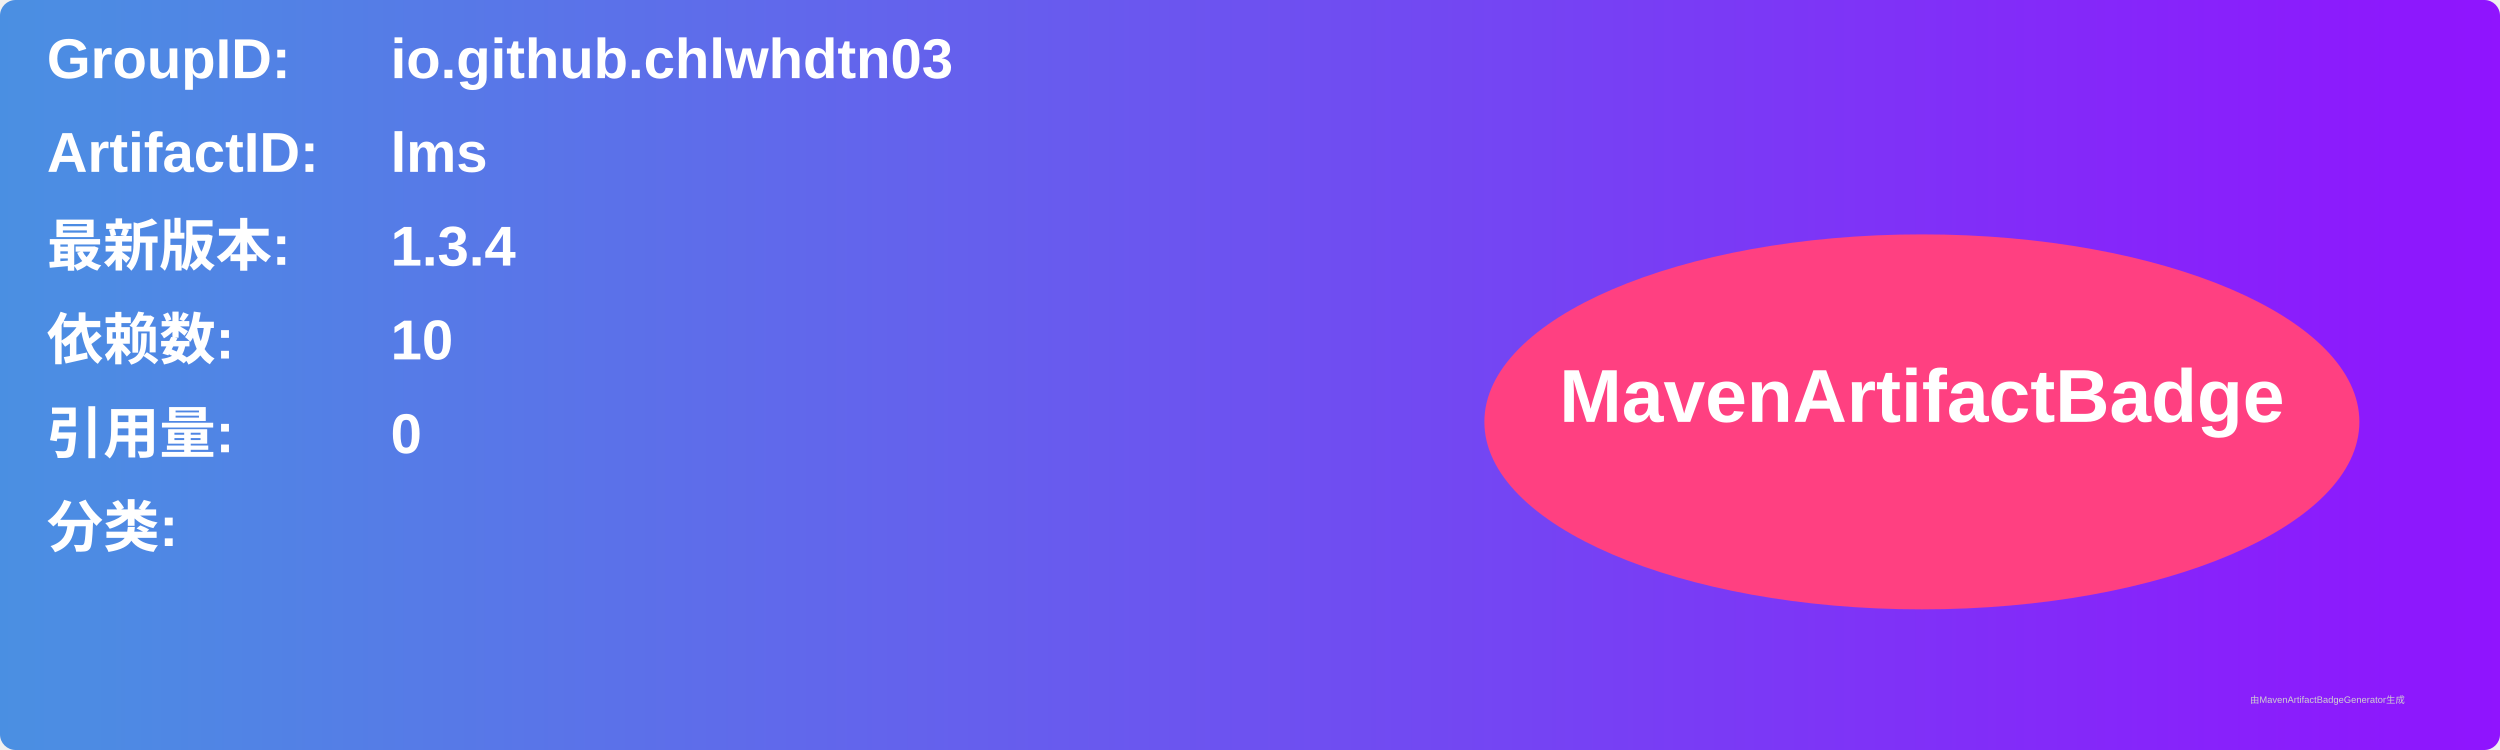
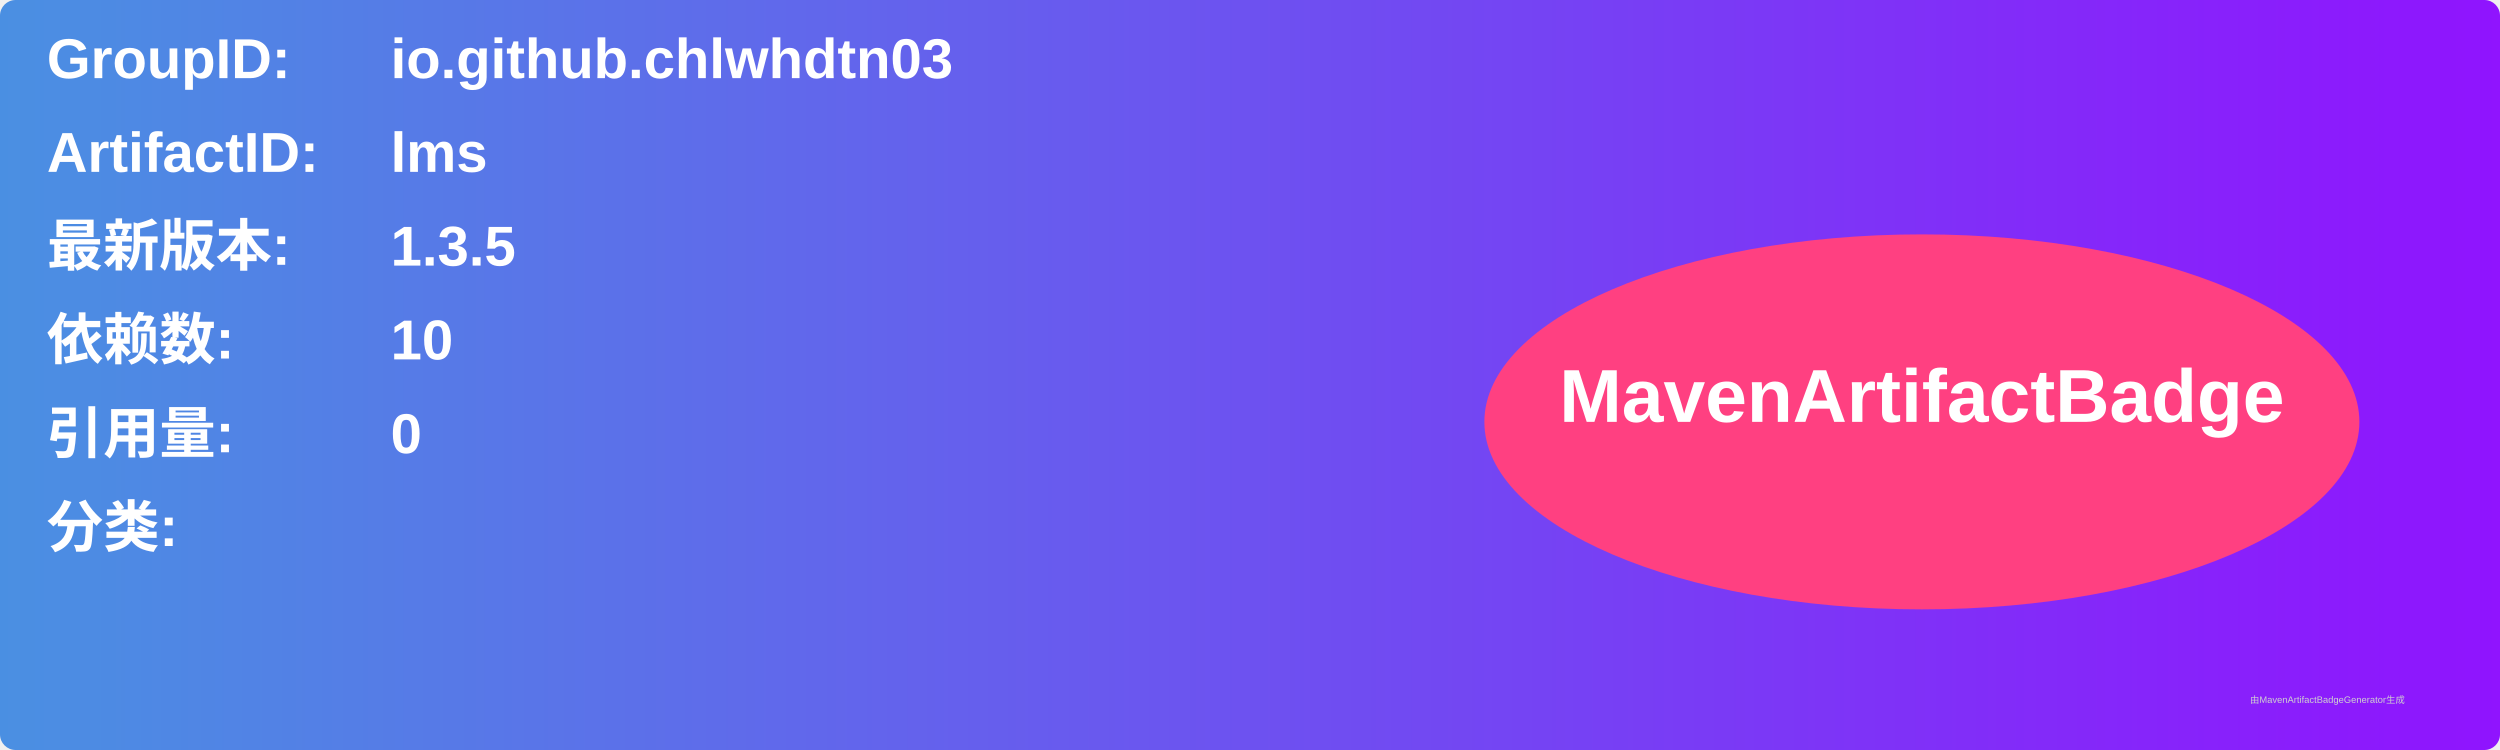
<svg xmlns="http://www.w3.org/2000/svg" width="800" height="240" viewBox="0 0 800 240">
  <linearGradient id="grad" x1="0%" y1="0%" x2="100%" y2="0%">
    <stop offset="0%" stop-color="#4a90e2" />
    <stop offset="100%" stop-color="#9013fe" />
  </linearGradient>
  <rect width="100%" height="100%" rx="5" ry="5" fill="url(#grad)" />
  <g transform="translate(15, 15)">
    <text x="0" y="10" font-family="Arial" font-size="18" fill="white" font-weight="bold" width="260">GroupID:</text>
    <text x="110" y="10" font-family="Arial" font-size="18" fill="white" font-weight="bold" width="460">io.github.chlwhdtn03</text>
    <text x="0" y="40" font-family="Arial" font-size="18" fill="white" font-weight="bold" width="260">ArtifactID:</text>
    <text x="110" y="40" font-family="Arial" font-size="18" fill="white" font-weight="bold" width="460">lms</text>
    <text x="0" y="70" font-family="Arial" font-size="18" fill="white" font-weight="bold">最新版本:</text>
    <text x="110" y="70" font-family="Arial" font-size="18" fill="white" font-weight="bold">
-       <tspan font-weight="bold">1.3.4</tspan>
+       <tspan font-weight="bold">1.3.5</tspan>
    </text>
    <text x="0" y="100" font-family="Arial" font-size="18" fill="white" font-weight="bold">依赖数: </text>
    <text x="110" y="100" font-family="Arial" font-size="18" fill="white">
      <tspan font-weight="bold">10</tspan>
    </text>
    <text x="0" y="130" font-family="Arial" font-size="18" fill="white" font-weight="bold">引用量: </text>
    <text x="110" y="130" font-family="Arial" font-size="18" fill="white">
      <tspan font-weight="bold">0</tspan>
    </text>
    <text x="0" y="160" font-family="Arial" font-size="18" fill="white" font-weight="bold">分类:</text>
    <text x="10" y="190" font-family="Arial" font-size="10" fill="white">
      <tspan font-weight="bold" />
    </text>
    <ellipse cx="600" cy="120" rx="140" ry="60" fill="#ff4081" />
    <text x="600" y="120" text-anchor="middle" font-family="Arial" font-size="24" fill="white" font-weight="bold">MavenArtifactBadge</text>
  </g>
  <text x="720" y="225" font-family="Arial" font-size="3" fill="#d0d0d0">由MavenArtifactBadgeGenerator生成</text>
</svg>
